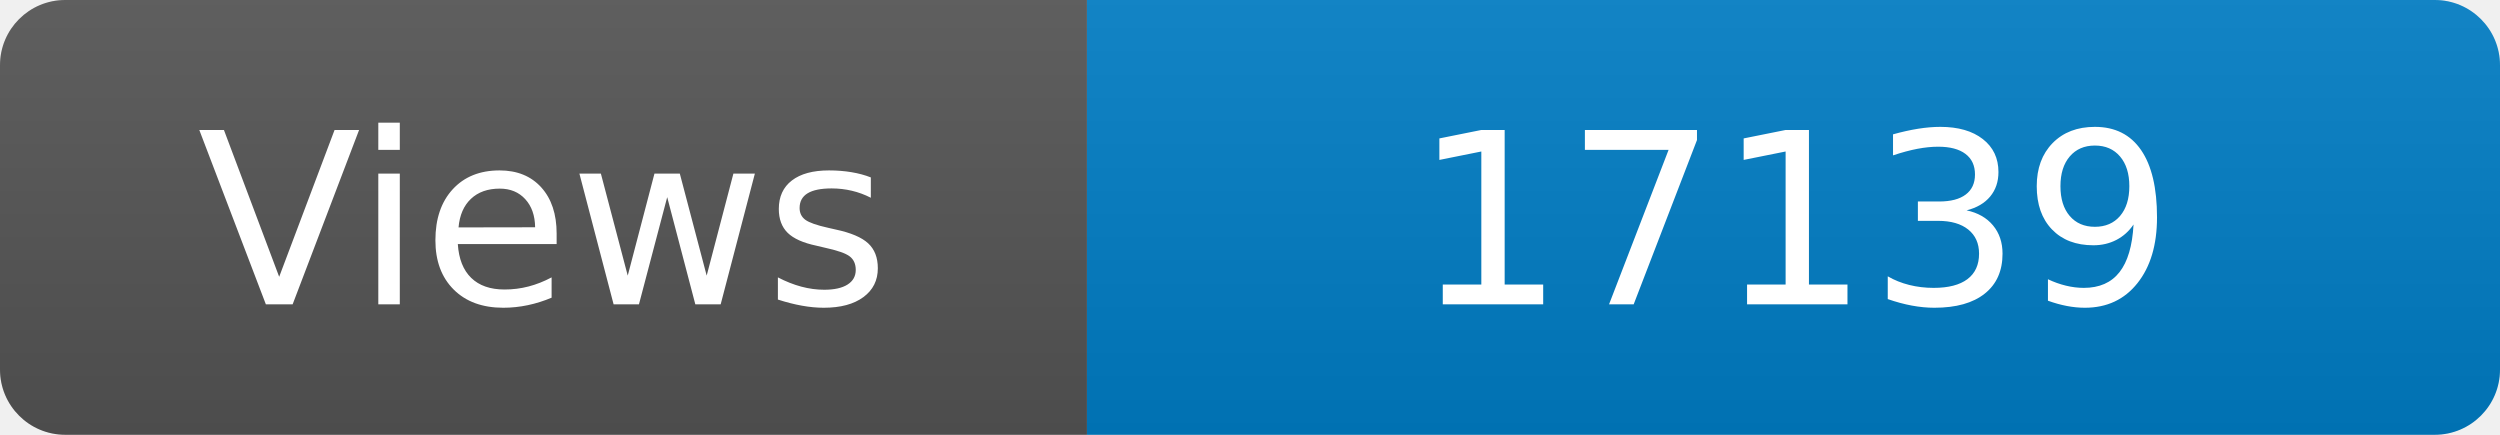
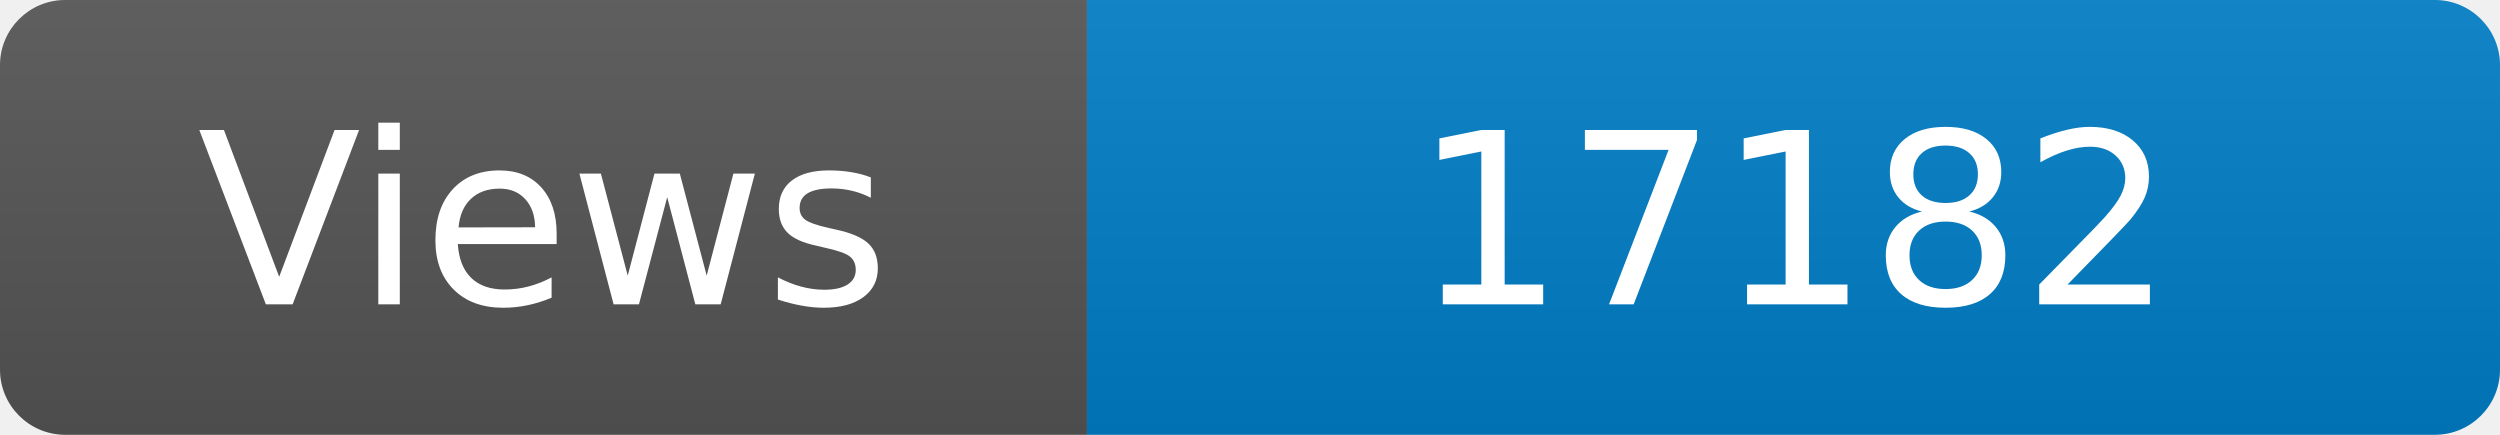
<svg xmlns="http://www.w3.org/2000/svg" width="115" height="20" role="img" aria-label="Maintained?: yes">
  <linearGradient id="s" x2="0" y2="100%">
    <stop offset="0" stop-color="#bbb" stop-opacity=".1" />
    <stop offset="1" stop-opacity=".1" />
  </linearGradient>
  <clipPath id="r">
    <rect width="115" height="20" rx="3" fill="#fff" />
  </clipPath>
  <g clip-path="url(#r)">
    <rect width="50" height="20" fill="#555" />
    <rect x="50" width="160" height="20" fill="#007ec6" />
    <rect width="115" height="20" fill="url(#s)" />
  </g>
  <g fill="#fff" text-anchor="middle" font-family="Verdana,Geneva,DejaVu Sans,sans-serif" font-size="110">
    <text x="250" y="140" transform="scale(.1)" fill="#fff">Views</text>
-     <text x="825" y="140" transform="scale(.1)" fill="#fff">17139</text>
+     <text x="825" y="140" transform="scale(.1)" fill="#fff">17182</text>
  </g>
</svg>
